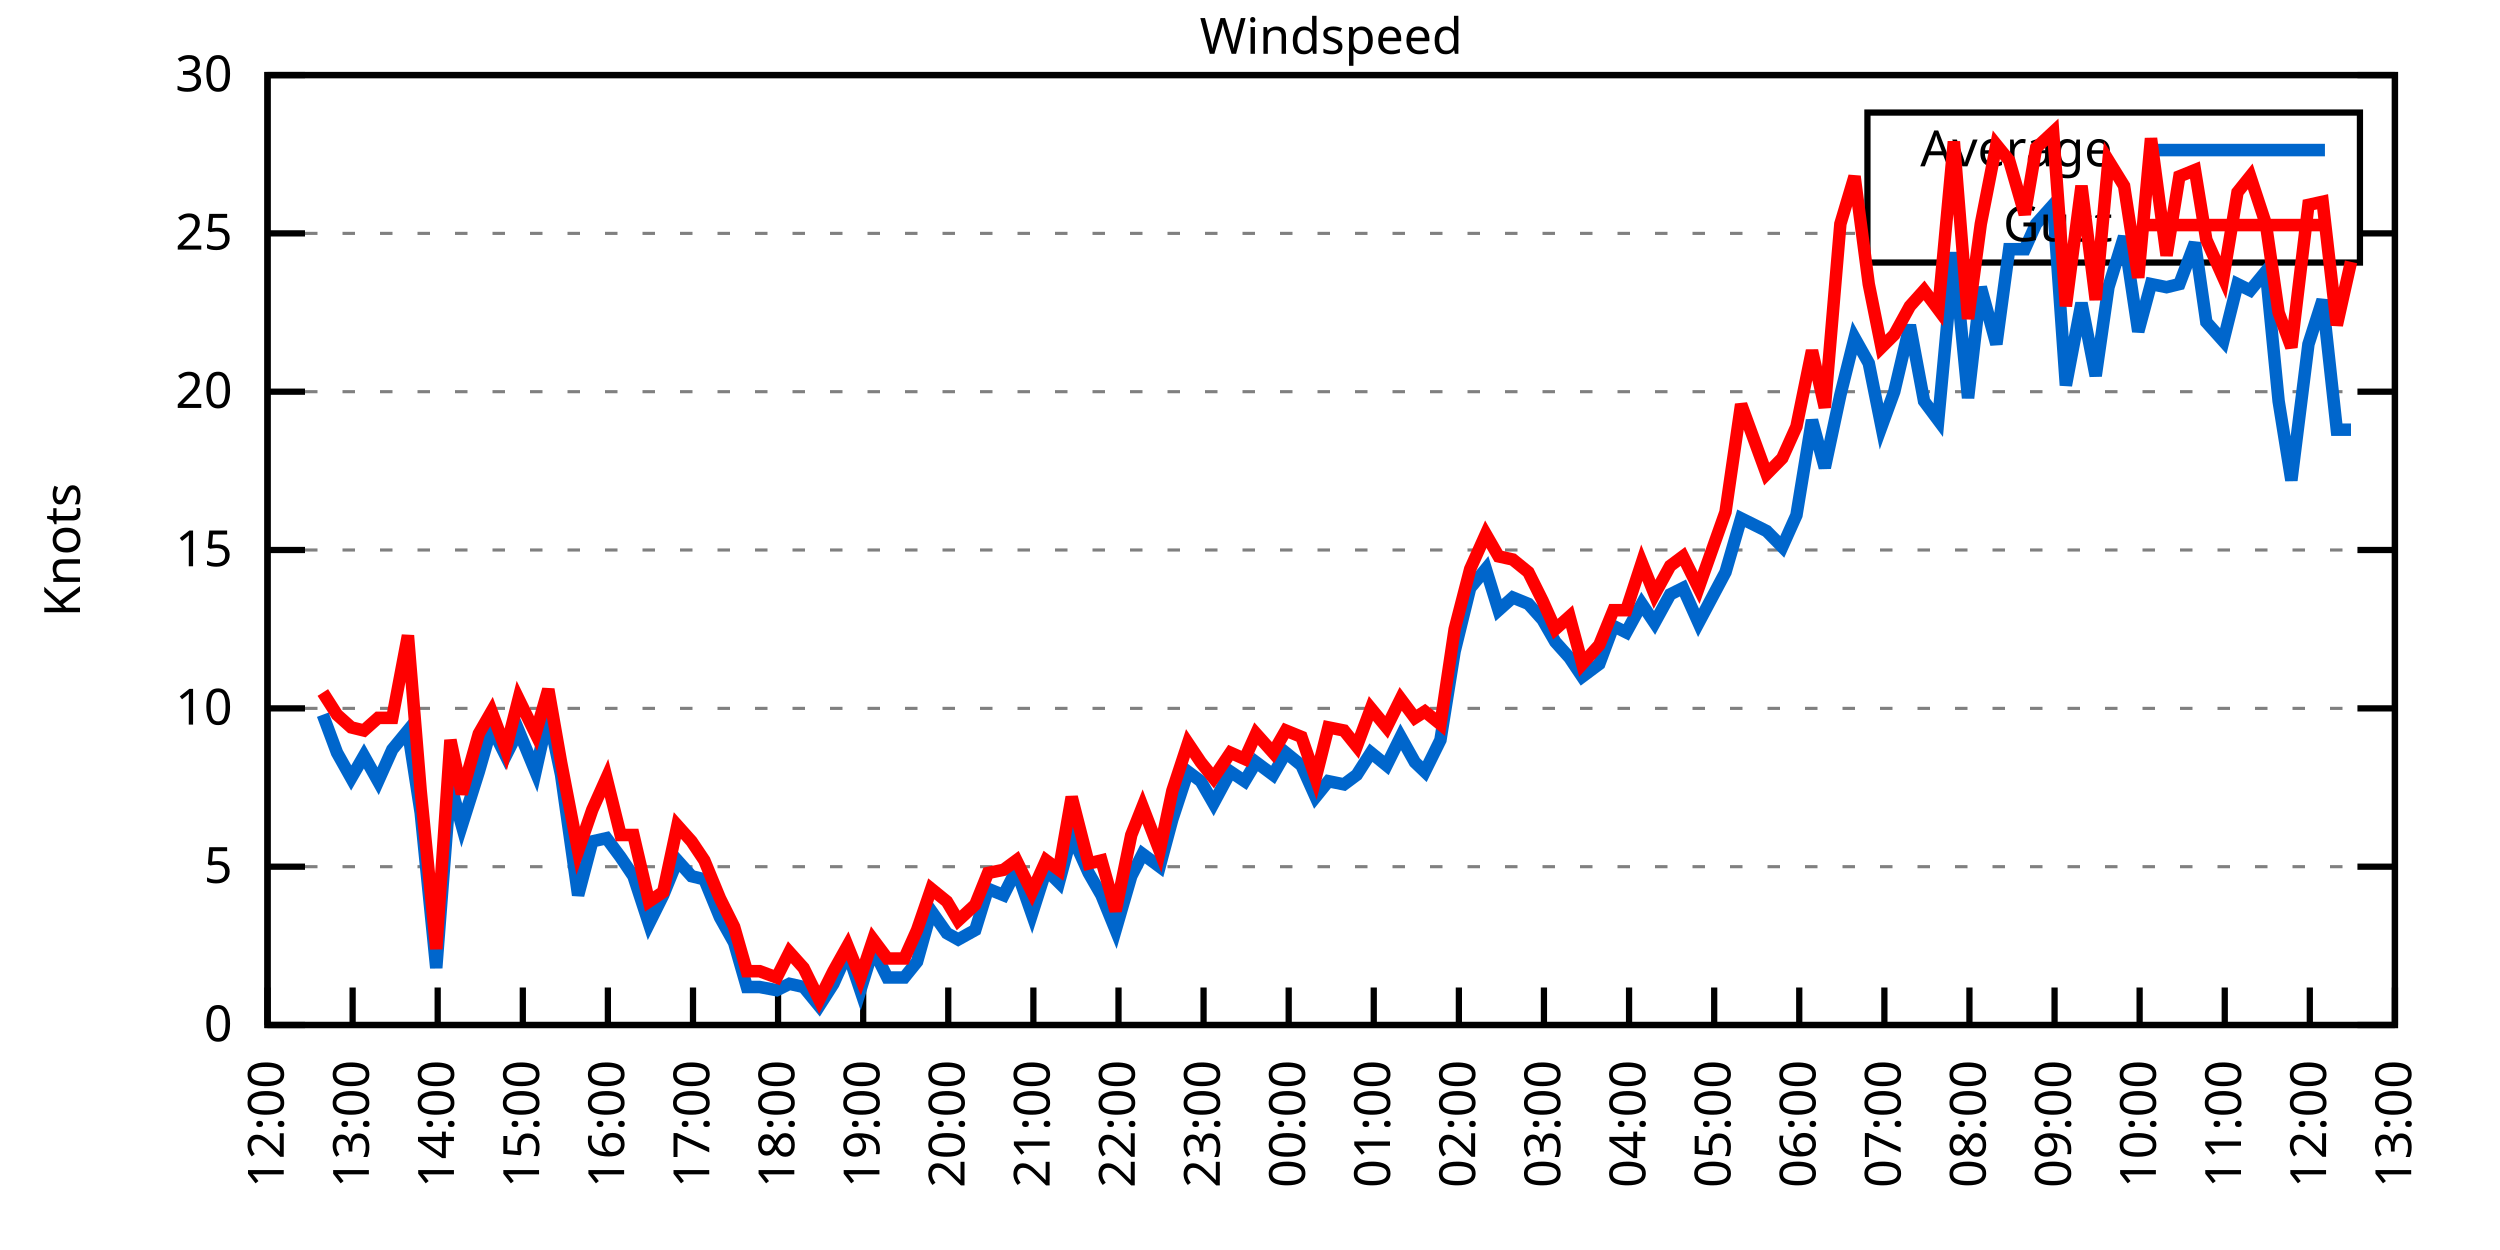
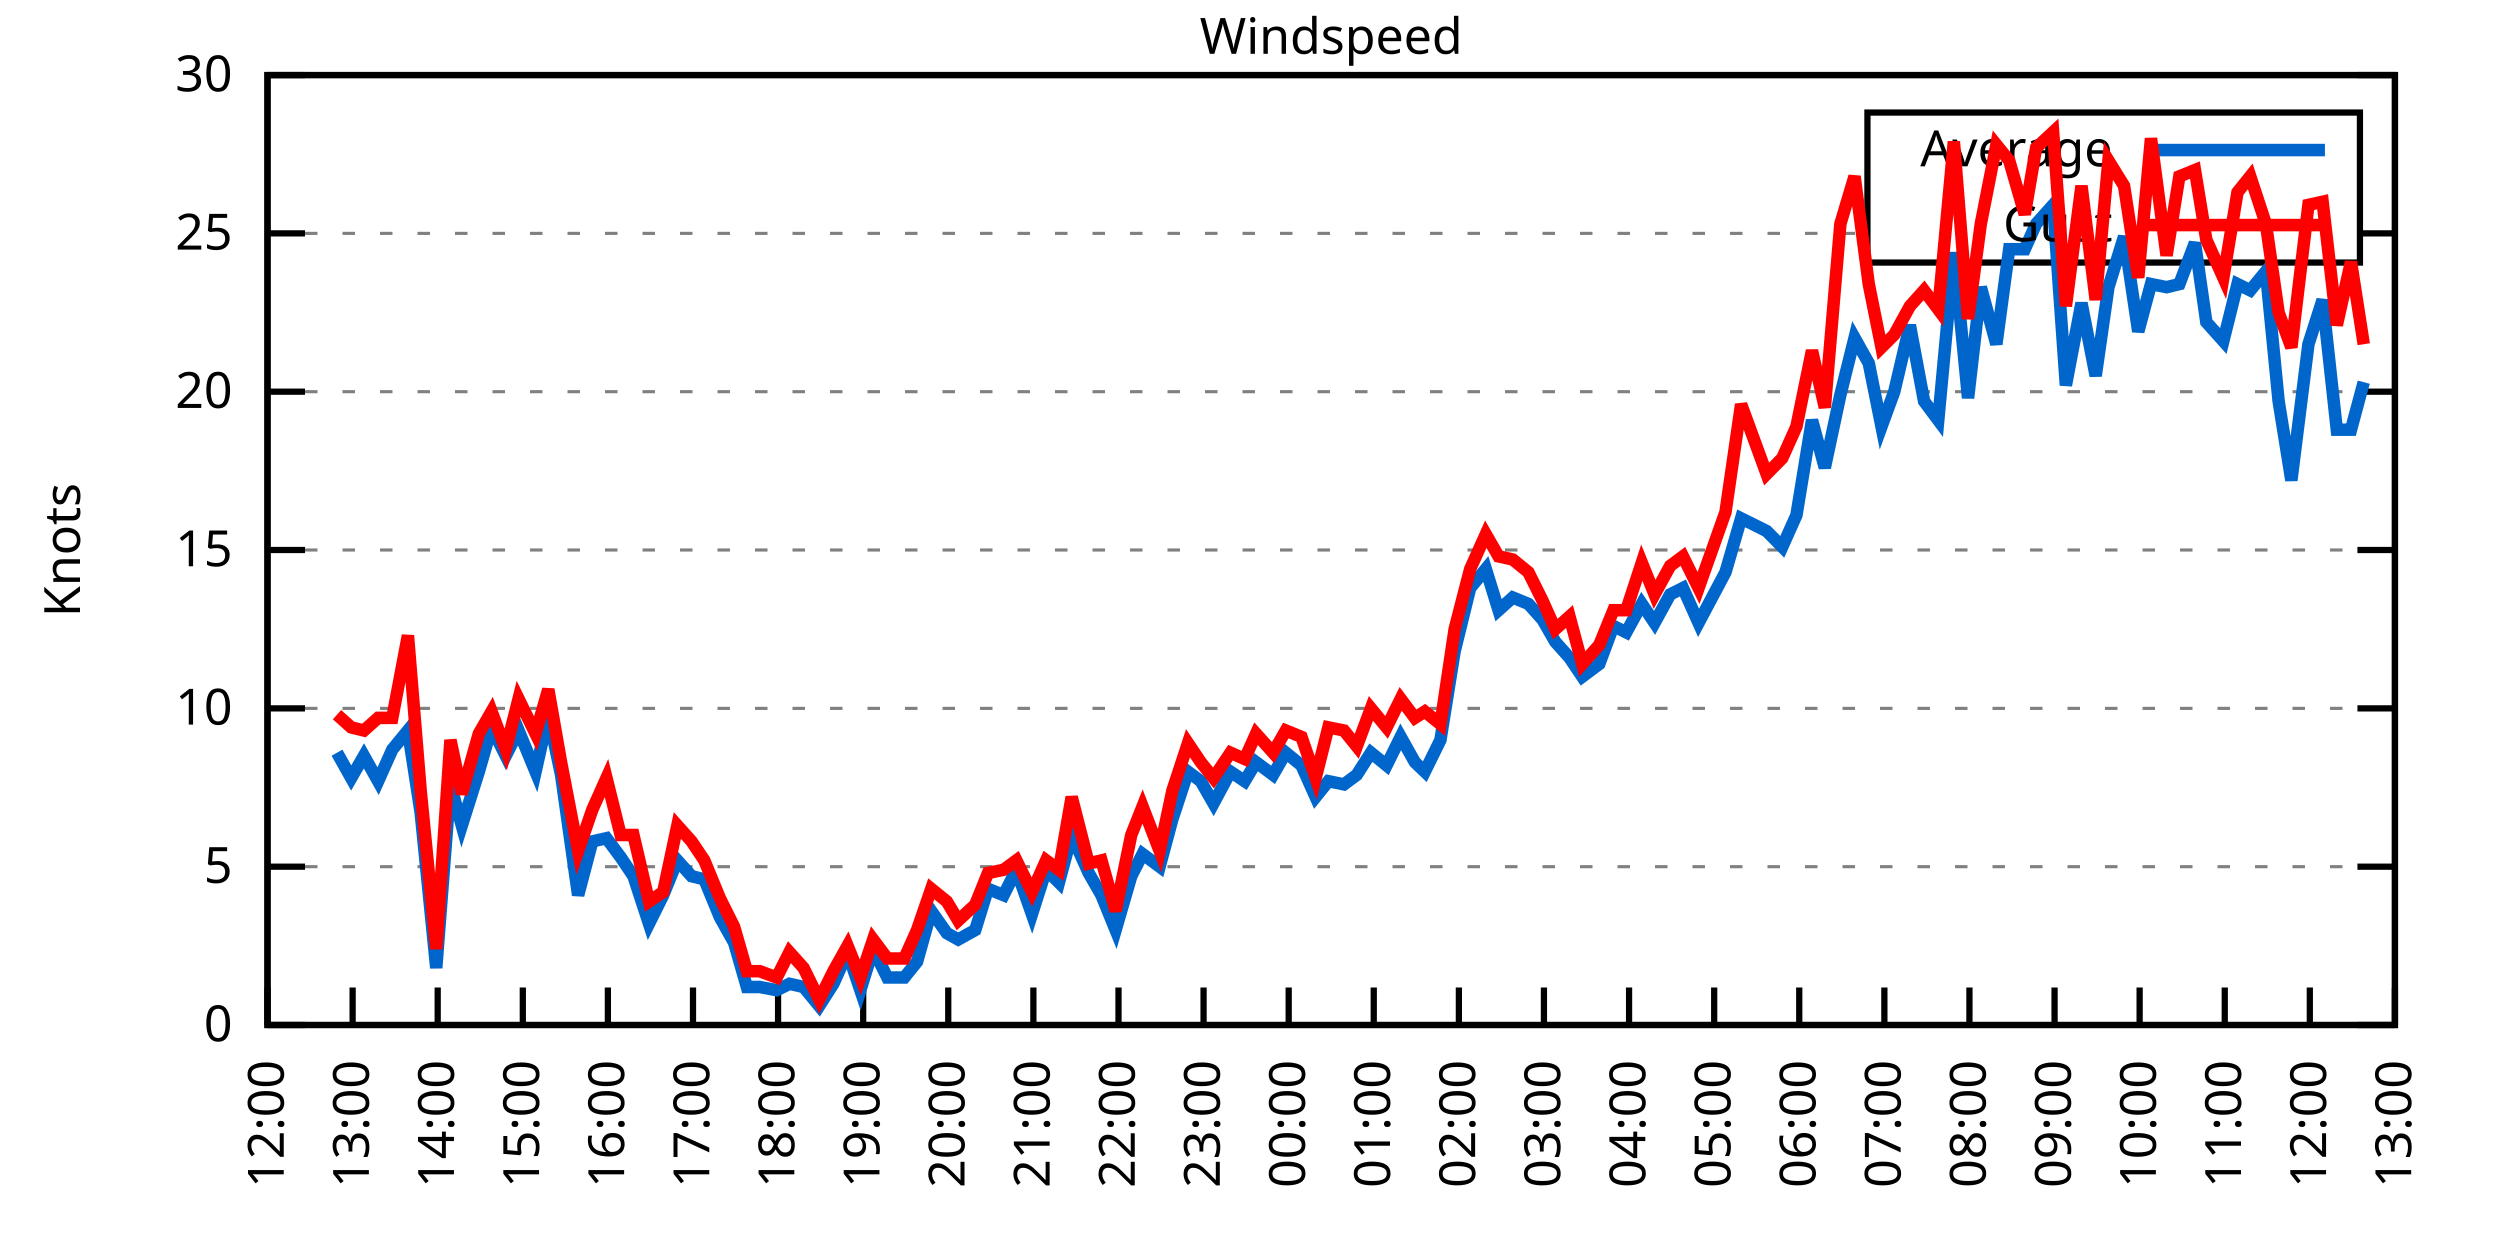
<svg xmlns="http://www.w3.org/2000/svg" xmlns:xlink="http://www.w3.org/1999/xlink" width="400" height="200" viewBox="0 0 400 200">
  <g id="gnuplot_canvas">
    <rect x="0" y="0" width="400" height="200" fill="none" />
    <defs>
      <circle id="gpDot" r="0.5" stroke-width="0.5" stroke="currentColor" />
      <path id="gpPt0" stroke-width="0.333" stroke="currentColor" d="M-1,0 h2 M0,-1 v2" />
      <path id="gpPt1" stroke-width="0.333" stroke="currentColor" d="M-1,-1 L1,1 M1,-1 L-1,1" />
      <path id="gpPt2" stroke-width="0.333" stroke="currentColor" d="M-1,0 L1,0 M0,-1 L0,1 M-1,-1 L1,1 M-1,1 L1,-1" />
      <rect id="gpPt3" stroke-width="0.333" stroke="currentColor" x="-1" y="-1" width="2" height="2" />
      <rect id="gpPt4" stroke-width="0.333" stroke="currentColor" fill="currentColor" x="-1" y="-1" width="2" height="2" />
      <circle id="gpPt5" stroke-width="0.333" stroke="currentColor" cx="0" cy="0" r="1" />
      <use xlink:href="#gpPt5" id="gpPt6" fill="currentColor" stroke="none" />
      <path id="gpPt7" stroke-width="0.333" stroke="currentColor" d="M0,-1.33 L-1.33,0.67 L1.33,0.67 z" />
      <use xlink:href="#gpPt7" id="gpPt8" fill="currentColor" stroke="none" />
      <use xlink:href="#gpPt7" id="gpPt9" stroke="currentColor" transform="rotate(180)" />
      <use xlink:href="#gpPt9" id="gpPt10" fill="currentColor" stroke="none" />
      <use xlink:href="#gpPt3" id="gpPt11" stroke="currentColor" transform="rotate(45)" />
      <use xlink:href="#gpPt11" id="gpPt12" fill="currentColor" stroke="none" />
      <path id="gpPt13" stroke-width="0.333" stroke="currentColor" d="M0,1.330 L1.265,0.411 L0.782,-1.067 L-0.782,-1.076 L-1.265,0.411 z" />
      <use xlink:href="#gpPt13" id="gpPt14" fill="currentColor" stroke="none" />
      <filter id="textbox" filterUnits="objectBoundingBox" x="0" y="0" height="1" width="1">
        <feFlood flood-color="white" flood-opacity="1" result="bgnd" />
        <feComposite in="SourceGraphic" in2="bgnd" operator="atop" />
      </filter>
      <filter id="greybox" filterUnits="objectBoundingBox" x="0" y="0" height="1" width="1">
        <feFlood flood-color="lightgrey" flood-opacity="1" result="grey" />
        <feComposite in="SourceGraphic" in2="grey" operator="atop" />
      </filter>
    </defs>
    <g fill="none" color="white" stroke="currentColor" stroke-width="1.00" stroke-linecap="butt" stroke-linejoin="miter">
</g>
    <g fill="none" color="black" stroke="currentColor" stroke-width="1.00" stroke-linecap="butt" stroke-linejoin="miter">
      <g stroke="none" shape-rendering="crispEdges">
        <polygon fill="rgb(255, 255, 255)" points="42.80,164.00 383.18,164.00 383.18,12.02 42.80,12.02 " />
      </g>
    </g>
    <g fill="none" color="black" stroke="currentColor" stroke-width="1.00" stroke-linecap="butt" stroke-linejoin="miter">
</g>
    <g fill="none" color="black" stroke="black" stroke-width="0.50" stroke-linecap="butt" stroke-linejoin="miter">
</g>
    <g fill="none" color="gray" stroke="currentColor" stroke-width="0.50" stroke-linecap="butt" stroke-linejoin="miter">
      <path stroke="gray" stroke-dasharray="2,4" class="gridline" d="M42.80,164.00 L383.19,164.00  " />
    </g>
    <g fill="none" color="gray" stroke="gray" stroke-width="1.00" stroke-linecap="butt" stroke-linejoin="miter">
</g>
    <g fill="none" color="black" stroke="currentColor" stroke-width="1.00" stroke-linecap="butt" stroke-linejoin="miter">
      <path stroke="black" d="M42.80,164.00 L48.80,164.00 M383.19,164.00 L377.19,164.00  " />
      <g transform="translate(37.20,166.60)" stroke="none" fill="black" font-family="Sans" font-size="8.00" text-anchor="end">
        <text>
          <tspan font-family="Sans"> 0</tspan>
        </text>
      </g>
    </g>
    <g fill="none" color="black" stroke="currentColor" stroke-width="1.00" stroke-linecap="butt" stroke-linejoin="miter">
</g>
    <g fill="none" color="black" stroke="black" stroke-width="0.50" stroke-linecap="butt" stroke-linejoin="miter">
</g>
    <g fill="none" color="gray" stroke="currentColor" stroke-width="0.50" stroke-linecap="butt" stroke-linejoin="miter">
      <path stroke="gray" stroke-dasharray="2,4" class="gridline" d="M42.80,138.67 L383.19,138.67  " />
    </g>
    <g fill="none" color="gray" stroke="gray" stroke-width="1.00" stroke-linecap="butt" stroke-linejoin="miter">
</g>
    <g fill="none" color="black" stroke="currentColor" stroke-width="1.00" stroke-linecap="butt" stroke-linejoin="miter">
      <path stroke="black" d="M42.80,138.67 L48.80,138.67 M383.19,138.67 L377.19,138.67  " />
      <g transform="translate(37.20,141.27)" stroke="none" fill="black" font-family="Sans" font-size="8.00" text-anchor="end">
        <text>
          <tspan font-family="Sans"> 5</tspan>
        </text>
      </g>
    </g>
    <g fill="none" color="black" stroke="currentColor" stroke-width="1.00" stroke-linecap="butt" stroke-linejoin="miter">
</g>
    <g fill="none" color="black" stroke="black" stroke-width="0.50" stroke-linecap="butt" stroke-linejoin="miter">
</g>
    <g fill="none" color="gray" stroke="currentColor" stroke-width="0.50" stroke-linecap="butt" stroke-linejoin="miter">
      <path stroke="gray" stroke-dasharray="2,4" class="gridline" d="M42.80,113.34 L383.19,113.34  " />
    </g>
    <g fill="none" color="gray" stroke="gray" stroke-width="1.00" stroke-linecap="butt" stroke-linejoin="miter">
</g>
    <g fill="none" color="black" stroke="currentColor" stroke-width="1.00" stroke-linecap="butt" stroke-linejoin="miter">
      <path stroke="black" d="M42.80,113.34 L48.80,113.34 M383.19,113.34 L377.19,113.34  " />
      <g transform="translate(37.20,115.94)" stroke="none" fill="black" font-family="Sans" font-size="8.00" text-anchor="end">
        <text>
          <tspan font-family="Sans"> 10</tspan>
        </text>
      </g>
    </g>
    <g fill="none" color="black" stroke="currentColor" stroke-width="1.00" stroke-linecap="butt" stroke-linejoin="miter">
</g>
    <g fill="none" color="black" stroke="black" stroke-width="0.50" stroke-linecap="butt" stroke-linejoin="miter">
</g>
    <g fill="none" color="gray" stroke="currentColor" stroke-width="0.50" stroke-linecap="butt" stroke-linejoin="miter">
      <path stroke="gray" stroke-dasharray="2,4" class="gridline" d="M42.80,88.00 L383.19,88.00  " />
    </g>
    <g fill="none" color="gray" stroke="gray" stroke-width="1.00" stroke-linecap="butt" stroke-linejoin="miter">
</g>
    <g fill="none" color="black" stroke="currentColor" stroke-width="1.00" stroke-linecap="butt" stroke-linejoin="miter">
      <path stroke="black" d="M42.80,88.00 L48.80,88.00 M383.19,88.00 L377.19,88.00  " />
      <g transform="translate(37.20,90.60)" stroke="none" fill="black" font-family="Sans" font-size="8.00" text-anchor="end">
        <text>
          <tspan font-family="Sans"> 15</tspan>
        </text>
      </g>
    </g>
    <g fill="none" color="black" stroke="currentColor" stroke-width="1.00" stroke-linecap="butt" stroke-linejoin="miter">
</g>
    <g fill="none" color="black" stroke="black" stroke-width="0.50" stroke-linecap="butt" stroke-linejoin="miter">
</g>
    <g fill="none" color="gray" stroke="currentColor" stroke-width="0.50" stroke-linecap="butt" stroke-linejoin="miter">
      <path stroke="gray" stroke-dasharray="2,4" class="gridline" d="M42.80,62.67 L383.19,62.67  " />
    </g>
    <g fill="none" color="gray" stroke="gray" stroke-width="1.00" stroke-linecap="butt" stroke-linejoin="miter">
</g>
    <g fill="none" color="black" stroke="currentColor" stroke-width="1.00" stroke-linecap="butt" stroke-linejoin="miter">
      <path stroke="black" d="M42.80,62.67 L48.80,62.67 M383.19,62.67 L377.19,62.67  " />
      <g transform="translate(37.20,65.27)" stroke="none" fill="black" font-family="Sans" font-size="8.00" text-anchor="end">
        <text>
          <tspan font-family="Sans"> 20</tspan>
        </text>
      </g>
    </g>
    <g fill="none" color="black" stroke="currentColor" stroke-width="1.00" stroke-linecap="butt" stroke-linejoin="miter">
</g>
    <g fill="none" color="black" stroke="black" stroke-width="0.50" stroke-linecap="butt" stroke-linejoin="miter">
</g>
    <g fill="none" color="gray" stroke="currentColor" stroke-width="0.50" stroke-linecap="butt" stroke-linejoin="miter">
      <path stroke="gray" stroke-dasharray="2,4" class="gridline" d="M42.80,37.34 L298.79,37.34 M377.59,37.34 L383.19,37.34  " />
    </g>
    <g fill="none" color="gray" stroke="gray" stroke-width="1.00" stroke-linecap="butt" stroke-linejoin="miter">
</g>
    <g fill="none" color="black" stroke="currentColor" stroke-width="1.00" stroke-linecap="butt" stroke-linejoin="miter">
      <path stroke="black" d="M42.80,37.34 L48.80,37.34 M383.19,37.34 L377.19,37.34  " />
      <g transform="translate(37.20,39.94)" stroke="none" fill="black" font-family="Sans" font-size="8.00" text-anchor="end">
        <text>
          <tspan font-family="Sans"> 25</tspan>
        </text>
      </g>
    </g>
    <g fill="none" color="black" stroke="currentColor" stroke-width="1.00" stroke-linecap="butt" stroke-linejoin="miter">
</g>
    <g fill="none" color="black" stroke="black" stroke-width="0.50" stroke-linecap="butt" stroke-linejoin="miter">
</g>
    <g fill="none" color="gray" stroke="currentColor" stroke-width="0.50" stroke-linecap="butt" stroke-linejoin="miter">
      <path stroke="gray" stroke-dasharray="2,4" class="gridline" d="M42.80,12.01 L383.19,12.01  " />
    </g>
    <g fill="none" color="gray" stroke="gray" stroke-width="1.00" stroke-linecap="butt" stroke-linejoin="miter">
</g>
    <g fill="none" color="black" stroke="currentColor" stroke-width="1.00" stroke-linecap="butt" stroke-linejoin="miter">
      <path stroke="black" d="M42.80,12.01 L48.80,12.01 M383.19,12.01 L377.19,12.01  " />
      <g transform="translate(37.20,14.61)" stroke="none" fill="black" font-family="Sans" font-size="8.00" text-anchor="end">
        <text>
          <tspan font-family="Sans"> 30</tspan>
        </text>
      </g>
    </g>
    <g fill="none" color="black" stroke="currentColor" stroke-width="1.00" stroke-linecap="butt" stroke-linejoin="miter">
      <path stroke="black" d="M42.80,164.00 L42.80,158.00  " />
      <g transform="translate(45.40,169.60) rotate(270.00)" stroke="none" fill="black" font-family="Sans" font-size="8.00" text-anchor="end">
        <text>
          <tspan font-family="Sans">12:00</tspan>
        </text>
      </g>
    </g>
    <g fill="none" color="black" stroke="currentColor" stroke-width="1.00" stroke-linecap="butt" stroke-linejoin="miter">
      <path stroke="black" d="M56.42,164.00 L56.42,158.00  " />
      <g transform="translate(59.02,169.60) rotate(270.00)" stroke="none" fill="black" font-family="Sans" font-size="8.00" text-anchor="end">
        <text>
          <tspan font-family="Sans">13:00</tspan>
        </text>
      </g>
    </g>
    <g fill="none" color="black" stroke="currentColor" stroke-width="1.00" stroke-linecap="butt" stroke-linejoin="miter">
      <path stroke="black" d="M70.03,164.00 L70.03,158.00  " />
      <g transform="translate(72.63,169.60) rotate(270.00)" stroke="none" fill="black" font-family="Sans" font-size="8.00" text-anchor="end">
        <text>
          <tspan font-family="Sans">14:00</tspan>
        </text>
      </g>
    </g>
    <g fill="none" color="black" stroke="currentColor" stroke-width="1.00" stroke-linecap="butt" stroke-linejoin="miter">
      <path stroke="black" d="M83.65,164.00 L83.65,158.00  " />
      <g transform="translate(86.25,169.60) rotate(270.00)" stroke="none" fill="black" font-family="Sans" font-size="8.00" text-anchor="end">
        <text>
          <tspan font-family="Sans">15:00</tspan>
        </text>
      </g>
    </g>
    <g fill="none" color="black" stroke="currentColor" stroke-width="1.00" stroke-linecap="butt" stroke-linejoin="miter">
      <path stroke="black" d="M97.26,164.00 L97.26,158.00  " />
      <g transform="translate(99.86,169.60) rotate(270.00)" stroke="none" fill="black" font-family="Sans" font-size="8.00" text-anchor="end">
        <text>
          <tspan font-family="Sans">16:00</tspan>
        </text>
      </g>
    </g>
    <g fill="none" color="black" stroke="currentColor" stroke-width="1.00" stroke-linecap="butt" stroke-linejoin="miter">
      <path stroke="black" d="M110.88,164.00 L110.88,158.00  " />
      <g transform="translate(113.48,169.60) rotate(270.00)" stroke="none" fill="black" font-family="Sans" font-size="8.00" text-anchor="end">
        <text>
          <tspan font-family="Sans">17:00</tspan>
        </text>
      </g>
    </g>
    <g fill="none" color="black" stroke="currentColor" stroke-width="1.00" stroke-linecap="butt" stroke-linejoin="miter">
      <path stroke="black" d="M124.49,164.00 L124.49,158.00  " />
      <g transform="translate(127.09,169.60) rotate(270.00)" stroke="none" fill="black" font-family="Sans" font-size="8.00" text-anchor="end">
        <text>
          <tspan font-family="Sans">18:00</tspan>
        </text>
      </g>
    </g>
    <g fill="none" color="black" stroke="currentColor" stroke-width="1.00" stroke-linecap="butt" stroke-linejoin="miter">
      <path stroke="black" d="M138.11,164.00 L138.11,158.00  " />
      <g transform="translate(140.71,169.60) rotate(270.00)" stroke="none" fill="black" font-family="Sans" font-size="8.00" text-anchor="end">
        <text>
          <tspan font-family="Sans">19:00</tspan>
        </text>
      </g>
    </g>
    <g fill="none" color="black" stroke="currentColor" stroke-width="1.00" stroke-linecap="butt" stroke-linejoin="miter">
      <path stroke="black" d="M151.72,164.00 L151.72,158.00  " />
      <g transform="translate(154.32,169.60) rotate(270.00)" stroke="none" fill="black" font-family="Sans" font-size="8.00" text-anchor="end">
        <text>
          <tspan font-family="Sans">20:00</tspan>
        </text>
      </g>
    </g>
    <g fill="none" color="black" stroke="currentColor" stroke-width="1.00" stroke-linecap="butt" stroke-linejoin="miter">
      <path stroke="black" d="M165.34,164.00 L165.34,158.00  " />
      <g transform="translate(167.94,169.60) rotate(270.00)" stroke="none" fill="black" font-family="Sans" font-size="8.00" text-anchor="end">
        <text>
          <tspan font-family="Sans">21:00</tspan>
        </text>
      </g>
    </g>
    <g fill="none" color="black" stroke="currentColor" stroke-width="1.00" stroke-linecap="butt" stroke-linejoin="miter">
      <path stroke="black" d="M178.96,164.00 L178.96,158.00  " />
      <g transform="translate(181.56,169.60) rotate(270.00)" stroke="none" fill="black" font-family="Sans" font-size="8.00" text-anchor="end">
        <text>
          <tspan font-family="Sans">22:00</tspan>
        </text>
      </g>
    </g>
    <g fill="none" color="black" stroke="currentColor" stroke-width="1.00" stroke-linecap="butt" stroke-linejoin="miter">
      <path stroke="black" d="M192.57,164.00 L192.57,158.00  " />
      <g transform="translate(195.17,169.60) rotate(270.00)" stroke="none" fill="black" font-family="Sans" font-size="8.00" text-anchor="end">
        <text>
          <tspan font-family="Sans">23:00</tspan>
        </text>
      </g>
    </g>
    <g fill="none" color="black" stroke="currentColor" stroke-width="1.00" stroke-linecap="butt" stroke-linejoin="miter">
      <path stroke="black" d="M206.19,164.00 L206.19,158.00  " />
      <g transform="translate(208.79,169.60) rotate(270.00)" stroke="none" fill="black" font-family="Sans" font-size="8.00" text-anchor="end">
        <text>
          <tspan font-family="Sans">00:00</tspan>
        </text>
      </g>
    </g>
    <g fill="none" color="black" stroke="currentColor" stroke-width="1.00" stroke-linecap="butt" stroke-linejoin="miter">
      <path stroke="black" d="M219.80,164.00 L219.80,158.00  " />
      <g transform="translate(222.40,169.60) rotate(270.00)" stroke="none" fill="black" font-family="Sans" font-size="8.00" text-anchor="end">
        <text>
          <tspan font-family="Sans">01:00</tspan>
        </text>
      </g>
    </g>
    <g fill="none" color="black" stroke="currentColor" stroke-width="1.00" stroke-linecap="butt" stroke-linejoin="miter">
      <path stroke="black" d="M233.42,164.00 L233.42,158.00  " />
      <g transform="translate(236.02,169.60) rotate(270.00)" stroke="none" fill="black" font-family="Sans" font-size="8.00" text-anchor="end">
        <text>
          <tspan font-family="Sans">02:00</tspan>
        </text>
      </g>
    </g>
    <g fill="none" color="black" stroke="currentColor" stroke-width="1.00" stroke-linecap="butt" stroke-linejoin="miter">
      <path stroke="black" d="M247.03,164.00 L247.03,158.00  " />
      <g transform="translate(249.63,169.60) rotate(270.00)" stroke="none" fill="black" font-family="Sans" font-size="8.00" text-anchor="end">
        <text>
          <tspan font-family="Sans">03:00</tspan>
        </text>
      </g>
    </g>
    <g fill="none" color="black" stroke="currentColor" stroke-width="1.00" stroke-linecap="butt" stroke-linejoin="miter">
      <path stroke="black" d="M260.65,164.00 L260.65,158.00  " />
      <g transform="translate(263.25,169.60) rotate(270.00)" stroke="none" fill="black" font-family="Sans" font-size="8.00" text-anchor="end">
        <text>
          <tspan font-family="Sans">04:00</tspan>
        </text>
      </g>
    </g>
    <g fill="none" color="black" stroke="currentColor" stroke-width="1.00" stroke-linecap="butt" stroke-linejoin="miter">
      <path stroke="black" d="M274.27,164.00 L274.27,158.00  " />
      <g transform="translate(276.87,169.60) rotate(270.00)" stroke="none" fill="black" font-family="Sans" font-size="8.00" text-anchor="end">
        <text>
          <tspan font-family="Sans">05:00</tspan>
        </text>
      </g>
    </g>
    <g fill="none" color="black" stroke="currentColor" stroke-width="1.00" stroke-linecap="butt" stroke-linejoin="miter">
      <path stroke="black" d="M287.88,164.00 L287.88,158.00  " />
      <g transform="translate(290.48,169.60) rotate(270.00)" stroke="none" fill="black" font-family="Sans" font-size="8.00" text-anchor="end">
        <text>
          <tspan font-family="Sans">06:00</tspan>
        </text>
      </g>
    </g>
    <g fill="none" color="black" stroke="currentColor" stroke-width="1.00" stroke-linecap="butt" stroke-linejoin="miter">
      <path stroke="black" d="M301.50,164.00 L301.50,158.00  " />
      <g transform="translate(304.10,169.60) rotate(270.00)" stroke="none" fill="black" font-family="Sans" font-size="8.00" text-anchor="end">
        <text>
          <tspan font-family="Sans">07:00</tspan>
        </text>
      </g>
    </g>
    <g fill="none" color="black" stroke="currentColor" stroke-width="1.00" stroke-linecap="butt" stroke-linejoin="miter">
      <path stroke="black" d="M315.11,164.00 L315.11,158.00  " />
      <g transform="translate(317.71,169.60) rotate(270.00)" stroke="none" fill="black" font-family="Sans" font-size="8.00" text-anchor="end">
        <text>
          <tspan font-family="Sans">08:00</tspan>
        </text>
      </g>
    </g>
    <g fill="none" color="black" stroke="currentColor" stroke-width="1.00" stroke-linecap="butt" stroke-linejoin="miter">
      <path stroke="black" d="M328.73,164.00 L328.73,158.00  " />
      <g transform="translate(331.33,169.60) rotate(270.00)" stroke="none" fill="black" font-family="Sans" font-size="8.00" text-anchor="end">
        <text>
          <tspan font-family="Sans">09:00</tspan>
        </text>
      </g>
    </g>
    <g fill="none" color="black" stroke="currentColor" stroke-width="1.00" stroke-linecap="butt" stroke-linejoin="miter">
      <path stroke="black" d="M342.34,164.00 L342.34,158.00  " />
      <g transform="translate(344.94,169.60) rotate(270.00)" stroke="none" fill="black" font-family="Sans" font-size="8.00" text-anchor="end">
        <text>
          <tspan font-family="Sans">10:00</tspan>
        </text>
      </g>
    </g>
    <g fill="none" color="black" stroke="currentColor" stroke-width="1.00" stroke-linecap="butt" stroke-linejoin="miter">
      <path stroke="black" d="M355.96,164.00 L355.96,158.00  " />
      <g transform="translate(358.56,169.60) rotate(270.00)" stroke="none" fill="black" font-family="Sans" font-size="8.00" text-anchor="end">
        <text>
          <tspan font-family="Sans">11:00</tspan>
        </text>
      </g>
    </g>
    <g fill="none" color="black" stroke="currentColor" stroke-width="1.00" stroke-linecap="butt" stroke-linejoin="miter">
      <path stroke="black" d="M369.57,164.00 L369.57,158.00  " />
      <g transform="translate(372.17,169.60) rotate(270.00)" stroke="none" fill="black" font-family="Sans" font-size="8.00" text-anchor="end">
        <text>
          <tspan font-family="Sans">12:00</tspan>
        </text>
      </g>
    </g>
    <g fill="none" color="black" stroke="currentColor" stroke-width="1.00" stroke-linecap="butt" stroke-linejoin="miter">
      <path stroke="black" d="M383.19,164.00 L383.19,158.00  " />
      <g transform="translate(385.79,169.60) rotate(270.00)" stroke="none" fill="black" font-family="Sans" font-size="8.00" text-anchor="end">
        <text>
          <tspan font-family="Sans">13:00</tspan>
        </text>
      </g>
    </g>
    <g fill="none" color="black" stroke="currentColor" stroke-width="1.00" stroke-linecap="butt" stroke-linejoin="miter">
</g>
    <g fill="none" color="black" stroke="currentColor" stroke-width="1.00" stroke-linecap="butt" stroke-linejoin="miter">
      <path stroke="black" d="M42.80,12.01 L42.80,164.00 L383.19,164.00 L383.19,12.01 L42.80,12.01 Z  " />
    </g>
    <g fill="none" color="black" stroke="currentColor" stroke-width="1.00" stroke-linecap="butt" stroke-linejoin="miter">
</g>
    <g fill="none" color="black" stroke="currentColor" stroke-width="1.00" stroke-linecap="butt" stroke-linejoin="miter">
      <path stroke="black" d="M298.79,42.01 L298.79,18.01 L377.59,18.01 L377.59,42.01 L298.79,42.01 Z  " />
    </g>
    <g id="Windspeed_plot_1">
      <g fill="none" color="white" stroke="black" stroke-width="2.00" stroke-linecap="butt" stroke-linejoin="miter">
</g>
      <g fill="none" color="black" stroke="currentColor" stroke-width="2.00" stroke-linecap="butt" stroke-linejoin="miter">
        <g transform="translate(337.99,26.61)" stroke="none" fill="black" font-family="Sans" font-size="8.00" text-anchor="end">
          <text>
            <tspan font-family="Sans">Average</tspan>
          </text>
        </g>
      </g>
      <g fill="none" color="black" stroke="currentColor" stroke-width="2.00" stroke-linecap="butt" stroke-linejoin="miter">
-         <path stroke="rgb(  0, 102, 204)" d="M343.59,24.01 L371.99,24.01 M51.65,114.35 L53.92,120.43 L56.19,124.48 L58.23,120.94 L60.50,124.99 L62.77,119.92   L65.27,116.88 L67.31,130.06 L69.80,154.88 L72.07,125.50 L73.89,132.08 L76.61,123.47 L78.65,116.38 L80.92,120.94   L82.97,116.88 L85.69,123.47 L87.73,114.35 L89.77,123.98 L92.50,143.23 L94.77,134.62 L97.04,134.11 L99.30,137.15   L101.35,140.19 L103.84,147.79 L106.11,143.23 L108.38,137.66 L110.65,140.19 L112.69,140.69 L115.19,146.77 L117.46,150.83   L119.50,157.92 L121.54,157.92 L124.27,158.43 L126.31,157.41 L128.58,157.92 L131.07,160.96 L133.34,157.41 L135.61,152.35   L137.66,158.43 L139.70,151.84 L141.97,156.40 L144.69,156.40 L146.73,153.87 L149.00,145.76 L151.50,149.31 L153.31,150.32   L156.04,148.80 L158.08,142.21 L160.57,143.23 L162.62,139.17 L165.11,146.27 L167.38,139.17 L169.43,141.20 L171.47,133.60   L174.19,139.68 L176.23,143.23 L178.50,148.80 L181.00,140.19 L182.81,136.64 L185.54,138.67 L187.58,131.07 L190.08,123.47   L192.12,124.99 L194.16,128.54 L196.88,123.47 L199.15,124.99 L200.97,121.95 L203.69,123.98 L205.73,120.43 L208.23,122.46   L210.50,127.52 L212.54,124.99 L215.04,125.50 L217.08,123.98 L219.35,120.43 L221.85,122.46 L224.11,117.90 L226.38,121.95   L227.97,123.47 L230.47,118.40 L232.74,104.22 L235.23,94.08 L237.73,91.04 L239.77,97.63 L242.04,95.60 L244.54,96.62   L246.81,99.15 L248.85,102.70 L251.12,105.23 L253.16,108.27 L255.88,106.24 L258.15,100.16 L260.20,101.18 L262.69,96.62   L264.73,99.66 L267.23,95.10 L269.27,94.08 L271.77,99.66 L276.08,91.55 L278.58,82.94 L280.62,83.95 L282.66,84.97   L285.16,87.50 L287.43,82.43 L289.92,67.23 L291.97,74.83 L294.46,63.18 L296.73,54.06 L299.00,58.11 L301.04,68.25   L303.08,62.67 L305.58,52.03 L307.85,64.19 L310.12,67.23 L312.62,40.38 L314.89,63.69 L316.93,45.95 L319.42,55.07   L321.47,39.87 L323.96,39.87 L325.78,35.82 L328.50,32.78 L330.54,61.66 L333.04,48.49 L335.31,60.14 L337.35,45.95   L339.85,37.85 L342.12,53.05 L344.16,45.45 L346.65,45.95 L348.70,45.45 L351.19,38.86 L353.01,51.53 L355.73,54.57   L358.00,45.45 L360.04,46.46 L362.54,43.42 L364.58,64.19 L366.62,76.86 L369.35,55.07 L371.62,47.98 L373.89,68.75   L376.16,68.75  " />
+         <path stroke="rgb(  0, 102, 204)" d="M343.59,24.01 L371.99,24.01 M53.92,120.43 L56.19,124.48 L58.23,120.94 L60.50,124.99 L62.77,119.92 L65.27,116.88   L67.31,130.06 L69.80,154.88 L72.07,125.50 L73.89,132.08 L76.61,123.47 L78.65,116.38 L80.92,120.94 L82.97,116.88   L85.69,123.47 L87.73,114.35 L89.77,123.98 L92.50,143.23 L94.77,134.62 L97.04,134.11 L99.30,137.15 L101.35,140.19   L103.84,147.79 L106.11,143.23 L108.38,137.66 L110.65,140.19 L112.69,140.69 L115.19,146.77 L117.46,150.83 L119.50,157.92   L121.54,157.92 L124.27,158.43 L126.31,157.41 L128.58,157.92 L131.07,160.96 L133.34,157.41 L135.61,152.35 L137.66,158.43   L139.70,151.84 L141.97,156.40 L144.69,156.40 L146.73,153.87 L149.00,145.76 L151.50,149.31 L153.31,150.32 L156.04,148.80   L158.08,142.21 L160.57,143.23 L162.62,139.17 L165.11,146.27 L167.38,139.17 L169.43,141.20 L171.47,133.60 L174.19,139.68   L176.23,143.23 L178.50,148.80 L181.00,140.19 L182.81,136.64 L185.54,138.67 L187.58,131.07 L190.08,123.47 L192.12,124.99   L194.16,128.54 L196.88,123.47 L199.15,124.99 L200.97,121.95 L203.69,123.98 L205.73,120.43 L208.23,122.46 L210.50,127.52   L212.54,124.99 L215.04,125.50 L217.08,123.98 L219.35,120.43 L221.85,122.46 L224.11,117.90 L226.38,121.95 L227.97,123.47   L230.47,118.40 L232.74,104.22 L235.23,94.08 L237.73,91.04 L239.77,97.63 L242.04,95.60 L244.54,96.62 L246.81,99.15   L248.85,102.70 L251.12,105.23 L253.16,108.27 L255.88,106.24 L258.15,100.16 L260.20,101.18 L262.69,96.62 L264.73,99.66   L267.23,95.10 L269.27,94.08 L271.77,99.66 L276.08,91.55 L278.58,82.94 L280.62,83.95 L282.66,84.97 L285.16,87.50   L287.43,82.43 L289.92,67.23 L291.97,74.83 L294.46,63.18 L296.73,54.06 L299.00,58.11 L301.04,68.25 L303.08,62.67   L305.58,52.03 L307.85,64.19 L310.12,67.23 L312.62,40.38 L314.89,63.69 L316.93,45.95 L319.42,55.07 L321.47,39.87   L323.96,39.87 L325.78,35.82 L328.50,32.78 L330.54,61.66 L333.04,48.49 L335.31,60.14 L337.35,45.95 L339.85,37.85   L342.12,53.05 L344.16,45.45 L346.65,45.95 L348.70,45.45 L351.19,38.86 L353.01,51.53 L355.73,54.57 L358.00,45.45   L360.04,46.46 L362.54,43.42 L364.58,64.19 L366.62,76.86 L369.35,55.07 L371.62,47.98 L373.89,68.75 L376.16,68.75   L378.20,61.15  " />
      </g>
    </g>
    <g id="Windspeed_plot_2">
      <g fill="none" color="black" stroke="currentColor" stroke-width="2.00" stroke-linecap="butt" stroke-linejoin="miter">
        <g transform="translate(337.99,38.61)" stroke="none" fill="black" font-family="Sans" font-size="8.00" text-anchor="end">
          <text>
            <tspan font-family="Sans">Gust</tspan>
          </text>
        </g>
      </g>
      <g fill="none" color="black" stroke="currentColor" stroke-width="2.00" stroke-linecap="butt" stroke-linejoin="miter">
-         <path stroke="rgb(255,   0,   0)" d="M343.59,36.01 L371.99,36.01 M51.65,110.80 L53.92,114.35 L56.19,116.38 L58.23,116.88 L60.50,114.86 L62.77,114.86   L65.27,101.68 L67.31,126.51 L69.80,151.84 L72.07,118.40 L73.89,127.02 L76.61,117.39 L78.65,113.84 L80.92,119.92   L82.97,111.82 L85.69,117.39 L87.73,110.30 L89.77,121.95 L92.50,136.14 L94.77,129.55 L97.04,124.48 L99.30,133.60   L101.35,133.60 L103.84,144.24 L106.11,142.72 L108.38,132.08 L110.65,134.62 L112.69,137.66 L115.19,143.73 L117.46,148.29   L119.50,155.39 L121.54,155.39 L124.27,156.40 L126.31,152.35 L128.58,154.88 L131.07,159.95 L133.34,155.39 L135.61,151.33   L137.66,156.40 L139.70,150.32 L141.97,153.36 L144.69,153.36 L146.73,148.80 L149.00,142.21 L151.50,144.24 L153.31,147.28   L156.04,144.75 L158.08,139.68 L160.57,139.17 L162.62,137.66 L165.11,142.72 L167.38,137.66 L169.43,139.17 L171.47,127.52   L174.19,138.16 L176.23,137.66 L178.50,145.76 L181.00,133.60 L182.81,129.04 L185.54,136.14 L187.58,126.51 L190.08,118.91   L192.12,121.95 L194.16,124.48 L196.88,120.43 L199.15,121.44 L200.97,117.39 L203.69,120.43 L205.73,116.88 L208.23,117.90   L210.50,124.48 L212.54,116.38 L215.04,116.88 L217.08,119.42 L219.35,113.34 L221.85,116.38 L224.11,111.82 L226.38,114.86   L227.97,113.84 L230.47,115.87 L232.74,100.67 L235.23,91.04 L237.73,85.47 L239.77,89.02 L242.04,89.52 L244.54,91.55   L246.81,96.11 L248.85,100.67 L251.12,98.64 L253.16,106.24 L255.88,103.20 L258.15,97.63 L260.20,97.63 L262.69,90.03   L264.73,95.10 L267.23,90.54 L269.27,89.02 L271.77,94.08 L276.08,81.93 L278.58,64.70 L280.62,70.27 L282.66,75.85   L285.16,73.31 L287.43,68.25 L289.92,56.09 L291.97,65.21 L294.46,35.82 L296.73,28.22 L299.00,45.45 L301.04,55.58   L303.08,53.55 L305.58,48.99 L307.85,46.46 L310.12,49.50 L312.62,22.65 L314.89,51.02 L316.93,35.82 L319.42,23.16   L321.47,25.69 L323.96,34.30 L325.78,23.66 L328.50,21.13 L330.54,48.99 L333.04,29.74 L335.31,47.98 L337.35,25.69   L339.85,29.74 L342.12,44.43 L344.16,22.14 L346.65,40.89 L348.70,28.22 L351.19,27.21 L353.01,38.35 L355.73,44.43   L358.00,30.76 L360.04,28.22 L362.54,35.82 L364.58,50.01 L366.62,55.58 L369.35,32.78 L371.62,32.28 L373.89,52.03   L376.16,41.90  " />
+         <path stroke="rgb(255,   0,   0)" d="M343.59,36.01 L371.99,36.01 M53.92,114.35 L56.19,116.38 L58.23,116.88 L60.50,114.86 L62.77,114.86 L65.27,101.68   L67.31,126.51 L69.80,151.84 L72.07,118.40 L73.89,127.02 L76.61,117.39 L78.65,113.84 L80.92,119.92 L82.97,111.82   L85.69,117.39 L87.73,110.30 L89.77,121.95 L92.50,136.14 L94.77,129.55 L97.04,124.48 L99.30,133.60 L101.35,133.60   L103.84,144.24 L106.11,142.72 L108.38,132.08 L110.65,134.62 L112.69,137.66 L115.19,143.73 L117.46,148.29 L119.50,155.39   L121.54,155.39 L124.27,156.40 L126.31,152.35 L128.58,154.88 L131.07,159.95 L133.34,155.39 L135.61,151.33 L137.66,156.40   L139.70,150.32 L141.97,153.36 L144.69,153.36 L146.73,148.80 L149.00,142.21 L151.50,144.24 L153.31,147.28 L156.04,144.75   L158.08,139.68 L160.57,139.17 L162.62,137.66 L165.11,142.72 L167.38,137.66 L169.43,139.17 L171.47,127.52 L174.19,138.16   L176.23,137.66 L178.50,145.76 L181.00,133.60 L182.81,129.04 L185.54,136.14 L187.58,126.51 L190.08,118.91 L192.12,121.95   L194.16,124.48 L196.88,120.43 L199.15,121.44 L200.97,117.39 L203.69,120.43 L205.73,116.88 L208.23,117.90 L210.50,124.48   L212.54,116.38 L215.04,116.88 L217.08,119.42 L219.35,113.34 L221.85,116.38 L224.11,111.82 L226.38,114.86 L227.97,113.84   L230.47,115.87 L232.74,100.67 L235.23,91.04 L237.73,85.47 L239.77,89.02 L242.04,89.52 L244.54,91.55 L246.81,96.11   L248.85,100.67 L251.12,98.64 L253.16,106.24 L255.88,103.20 L258.15,97.63 L260.20,97.63 L262.69,90.03 L264.73,95.10   L267.23,90.54 L269.27,89.02 L271.77,94.08 L276.08,81.93 L278.58,64.70 L280.62,70.27 L282.66,75.85 L285.16,73.31   L287.43,68.25 L289.92,56.09 L291.97,65.21 L294.46,35.82 L296.73,28.22 L299.00,45.45 L301.04,55.58 L303.08,53.55   L305.58,48.99 L307.85,46.46 L310.12,49.50 L312.62,22.65 L314.89,51.02 L316.93,35.82 L319.42,23.16 L321.47,25.69   L323.96,34.30 L325.78,23.66 L328.50,21.13 L330.54,48.99 L333.04,29.74 L335.31,47.98 L337.35,25.69 L339.85,29.74   L342.12,44.43 L344.16,22.14 L346.65,40.89 L348.70,28.22 L351.19,27.21 L353.01,38.35 L355.73,44.43 L358.00,30.76   L360.04,28.22 L362.54,35.82 L364.58,50.01 L366.62,55.58 L369.35,32.78 L371.62,32.28 L373.89,52.03 L376.16,41.90   L378.20,55.07  " />
      </g>
    </g>
    <g fill="none" color="black" stroke="currentColor" stroke-width="2.00" stroke-linecap="butt" stroke-linejoin="miter">
</g>
    <g fill="none" color="black" stroke="black" stroke-width="1.00" stroke-linecap="butt" stroke-linejoin="miter">
</g>
    <g fill="none" color="black" stroke="currentColor" stroke-width="1.00" stroke-linecap="butt" stroke-linejoin="miter">
      <path stroke="black" d="M42.80,12.01 L42.80,164.00 L383.19,164.00 L383.19,12.01 L42.80,12.01 Z  " />
      <g transform="translate(12.80,88.01) rotate(270.00)" stroke="none" fill="black" font-family="Sans" font-size="8.00" text-anchor="middle">
        <text>
          <tspan font-family="Sans">Knots</tspan>
        </text>
      </g>
    </g>
    <g fill="none" color="black" stroke="currentColor" stroke-width="1.00" stroke-linecap="butt" stroke-linejoin="miter">
</g>
    <g fill="none" color="black" stroke="currentColor" stroke-width="1.00" stroke-linecap="butt" stroke-linejoin="miter">
      <g transform="translate(212.99,8.61)" stroke="none" fill="black" font-family="Sans" font-size="8.00" text-anchor="middle">
        <text>
          <tspan font-family="Sans">Windspeed</tspan>
        </text>
      </g>
    </g>
    <g fill="none" color="black" stroke="currentColor" stroke-width="1.00" stroke-linecap="butt" stroke-linejoin="miter">
</g>
  </g>
</svg>
